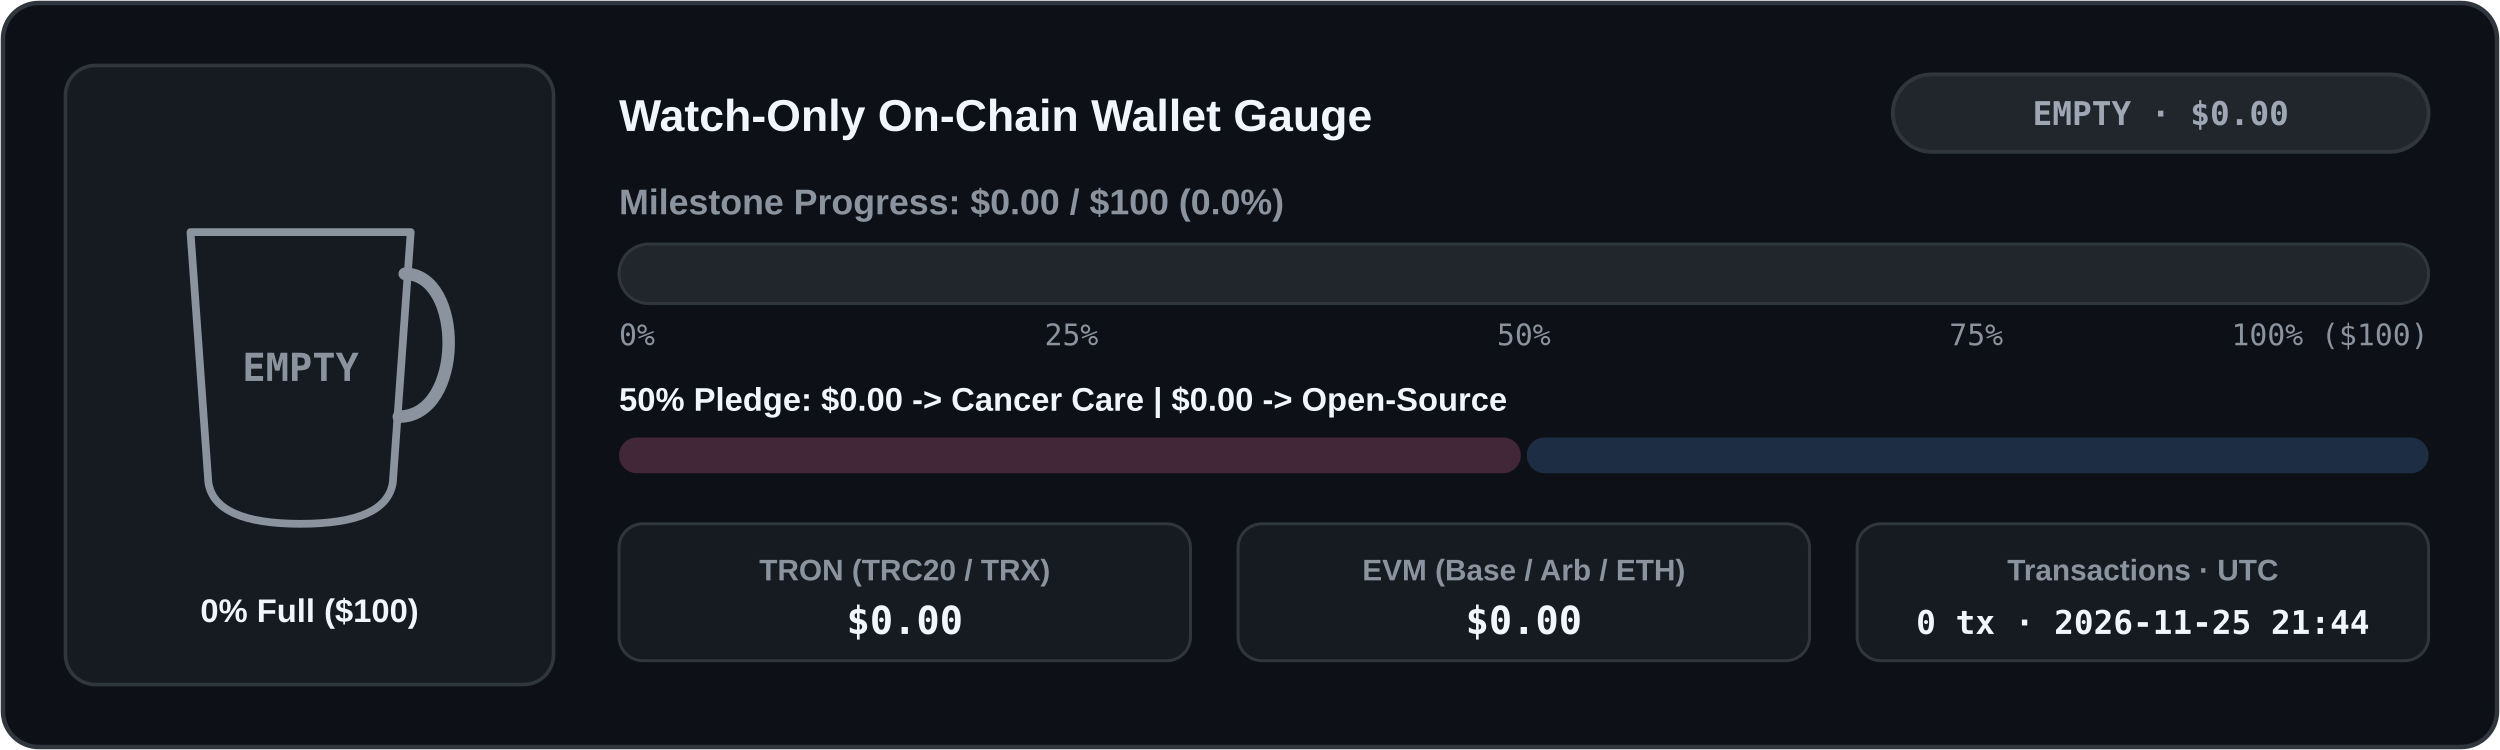
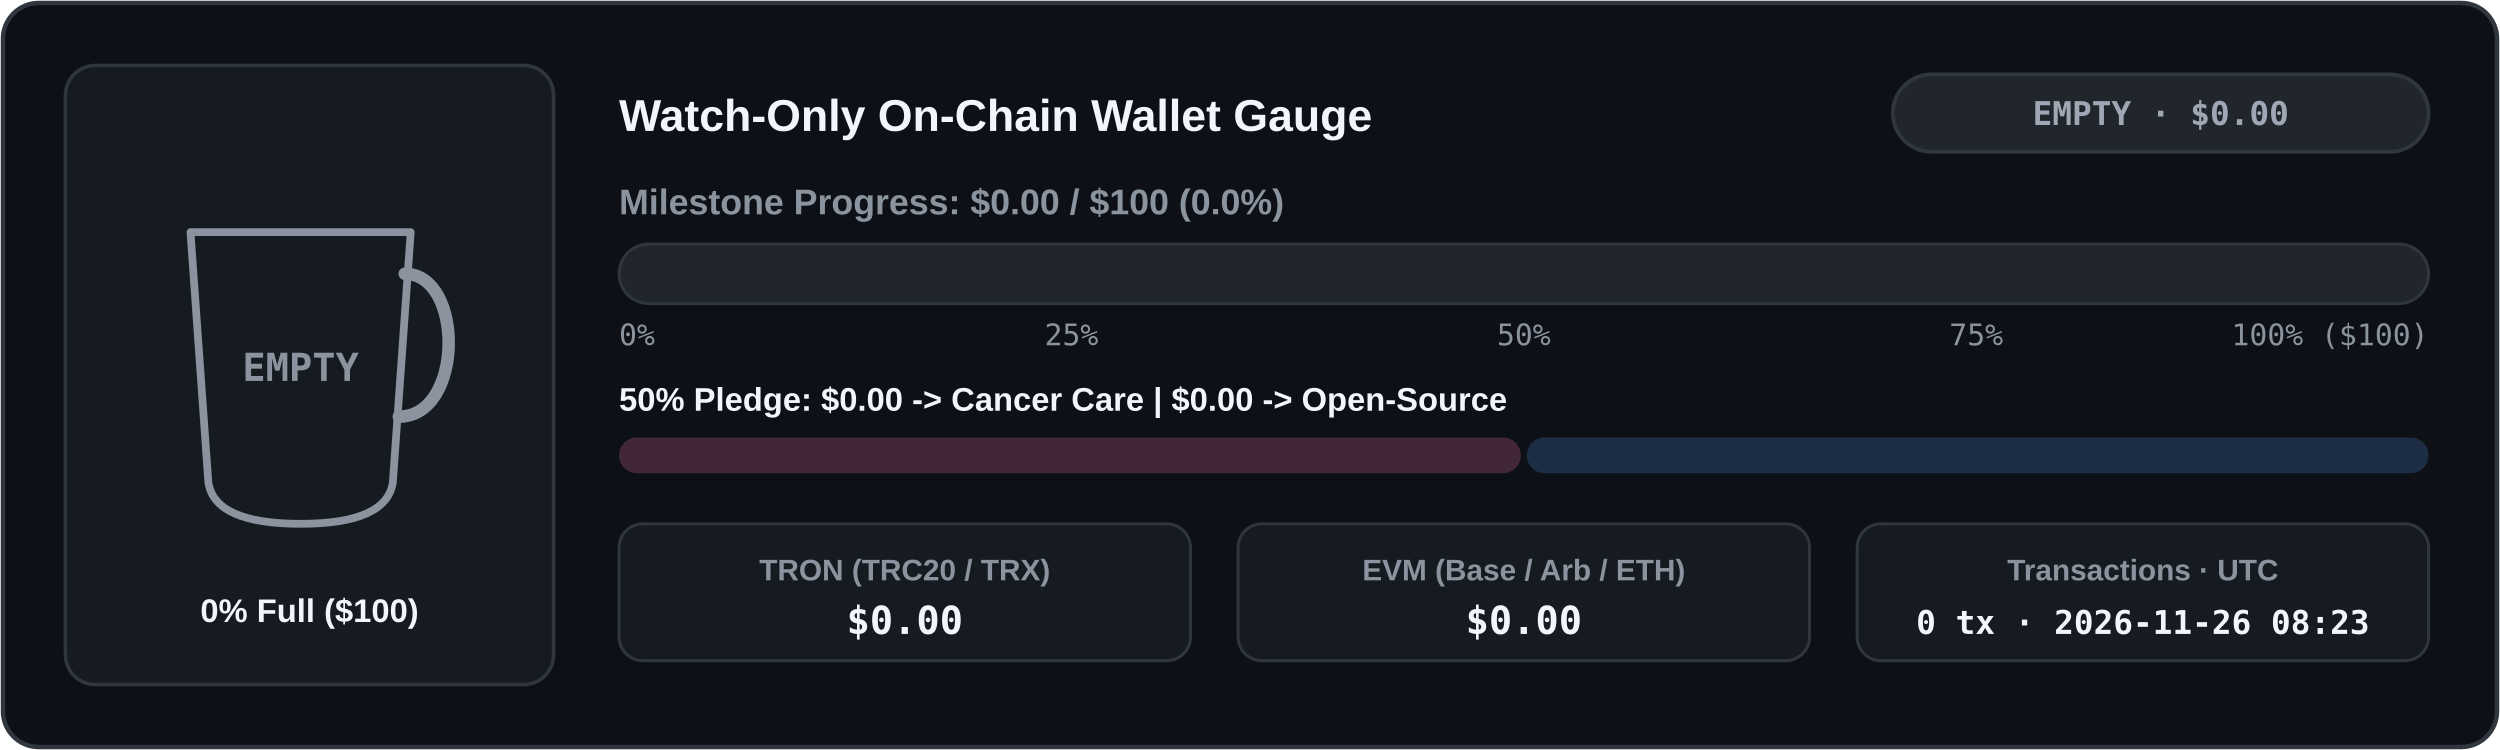
<svg xmlns="http://www.w3.org/2000/svg" width="840" height="252" viewBox="0 0 840 252" role="img" aria-label="Live Watch-Only Donation Wallet Meter">
  <defs>
    <clipPath id="cup-en-dark">
      <path d="M 64 78 L 138 78 L 132 162 Q 130 176 101 176 Q 72 176 70 162 Z" />
    </clipPath>
    <linearGradient id="bar-en-dark" x1="0" x2="1" y1="0" y2="0">
      <stop offset="0%" stop-color="#3fb950" />
      <stop offset="100%" stop-color="#58a6ff" />
    </linearGradient>
    <linearGradient id="coffee-en-dark" x1="0" x2="0" y1="0" y2="1">
      <stop offset="0%" stop-color="#b07442" />
      <stop offset="100%" stop-color="#6b3e1b" />
    </linearGradient>
  </defs>
  <rect x="1" y="1" width="838" height="250" rx="12" fill="#0d1117" stroke="#30363d" stroke-width="1.5" />
  <rect x="22" y="22" width="164" height="208" rx="10" fill="#161b22" stroke="#30363d" stroke-width="1.2" />
  <line x1="74" y1="152" x2="128" y2="152" stroke="#30363d" stroke-width="1.5" stroke-dasharray="4 3" />
  <g clip-path="url(#cup-en-dark)">
    <rect x="62" y="76" width="78" height="102" fill="#161b22" />
  </g>
  <path d="M 64 78 L 138 78 L 132 162 Q 130 176 101 176 Q 72 176 70 162 Z" fill="none" stroke="#8b949e" stroke-width="2.6" stroke-linejoin="round" />
  <path d="M 136 92 C 156 92 156 140 134 140" fill="none" stroke="#8b949e" stroke-width="4.2" stroke-linecap="round" />
  <text x="101" y="128" fill="#8b949e" font-family="ui-monospace, SFMono-Regular, Menlo, Consolas, monospace" font-size="13" font-weight="700" text-anchor="middle">EMPTY</text>
  <text x="104" y="209" fill="#f0f6fc" font-family="system-ui, -apple-system, 'Segoe UI', Tahoma, Arial, sans-serif" font-size="11" font-weight="700" text-anchor="middle" direction="ltr">0% Full ($100)</text>
  <text x="208" y="44" fill="#f0f6fc" font-family="system-ui, -apple-system, 'Segoe UI', Tahoma, Arial, sans-serif" font-size="15" font-weight="700" text-anchor="start" direction="ltr">Watch-Only On-Chain Wallet Gauge</text>
  <rect x="636" y="25" width="180" height="26" rx="13" fill="#21262d" stroke="#30363d" stroke-width="1.3" />
  <text x="726" y="42" fill="#9ea7b3" font-family="ui-monospace, SFMono-Regular, Menlo, Consolas, monospace" font-size="11" font-weight="700" text-anchor="middle" direction="ltr">EMPTY · $0.00</text>
  <text x="208" y="72" fill="#8b949e" font-family="system-ui, -apple-system, 'Segoe UI', Tahoma, Arial, sans-serif" font-size="12" font-weight="600" text-anchor="start" direction="ltr">Milestone Progress: $0.00 / $100 (0.0%)</text>
  <rect x="208" y="82" width="608" height="20" rx="10" fill="#21262d" stroke="#30363d" stroke-width="1" />
  <text x="208" y="116" fill="#8b949e" font-family="ui-monospace, SFMono-Regular, Menlo, Consolas, monospace" font-size="10" text-anchor="start">0%</text>
  <text x="360" y="116" fill="#8b949e" font-family="ui-monospace, SFMono-Regular, Menlo, Consolas, monospace" font-size="10" text-anchor="middle">25%</text>
  <text x="512" y="116" fill="#8b949e" font-family="ui-monospace, SFMono-Regular, Menlo, Consolas, monospace" font-size="10" text-anchor="middle">50%</text>
  <text x="664" y="116" fill="#8b949e" font-family="ui-monospace, SFMono-Regular, Menlo, Consolas, monospace" font-size="10" text-anchor="middle">75%</text>
  <text x="816" y="116" fill="#8b949e" font-family="ui-monospace, SFMono-Regular, Menlo, Consolas, monospace" font-size="10" text-anchor="end">100% ($100)</text>
  <text x="208" y="138" fill="#f0f6fc" font-family="system-ui, -apple-system, 'Segoe UI', Tahoma, Arial, sans-serif" font-size="11" font-weight="600" text-anchor="start" direction="ltr">50% Pledge: $0.00 -&gt; Cancer Care  |  $0.00 -&gt; Open-Source</text>
  <rect x="208" y="147" width="303" height="12" rx="6" fill="#422739" />
  <rect x="513" y="147" width="303" height="12" rx="6" fill="#1d2d44" />
  <rect x="208" y="176" width="192" height="46" rx="8" fill="#161b22" stroke="#30363d" stroke-width="1" />
  <text x="304" y="195" fill="#8b949e" font-family="system-ui, -apple-system, 'Segoe UI', Tahoma, Arial, sans-serif" font-size="10" font-weight="600" text-anchor="middle" direction="ltr">TRON (TRC20 / TRX)</text>
  <text x="304" y="213" fill="#f0f6fc" font-family="ui-monospace, SFMono-Regular, Menlo, Consolas, monospace" font-size="13" font-weight="700" text-anchor="middle">$0.00</text>
  <rect x="416" y="176" width="192" height="46" rx="8" fill="#161b22" stroke="#30363d" stroke-width="1" />
  <text x="512" y="195" fill="#8b949e" font-family="system-ui, -apple-system, 'Segoe UI', Tahoma, Arial, sans-serif" font-size="10" font-weight="600" text-anchor="middle" direction="ltr">EVM (Base / Arb / ETH)</text>
  <text x="512" y="213" fill="#f0f6fc" font-family="ui-monospace, SFMono-Regular, Menlo, Consolas, monospace" font-size="13" font-weight="700" text-anchor="middle">$0.00</text>
  <rect x="624" y="176" width="192" height="46" rx="8" fill="#161b22" stroke="#30363d" stroke-width="1" />
  <text x="720" y="195" fill="#8b949e" font-family="system-ui, -apple-system, 'Segoe UI', Tahoma, Arial, sans-serif" font-size="10" font-weight="600" text-anchor="middle" direction="ltr">Transactions · UTC</text>
-   <text x="720" y="213" fill="#f0f6fc" font-family="ui-monospace, SFMono-Regular, Menlo, Consolas, monospace" font-size="11" font-weight="700" text-anchor="middle">0 tx · 2026-11-25 21:44</text>
+   <text x="720" y="213" fill="#f0f6fc" font-family="ui-monospace, SFMono-Regular, Menlo, Consolas, monospace" font-size="11" font-weight="700" text-anchor="middle">0 tx · 2026-11-26 08:23</text>
</svg>
